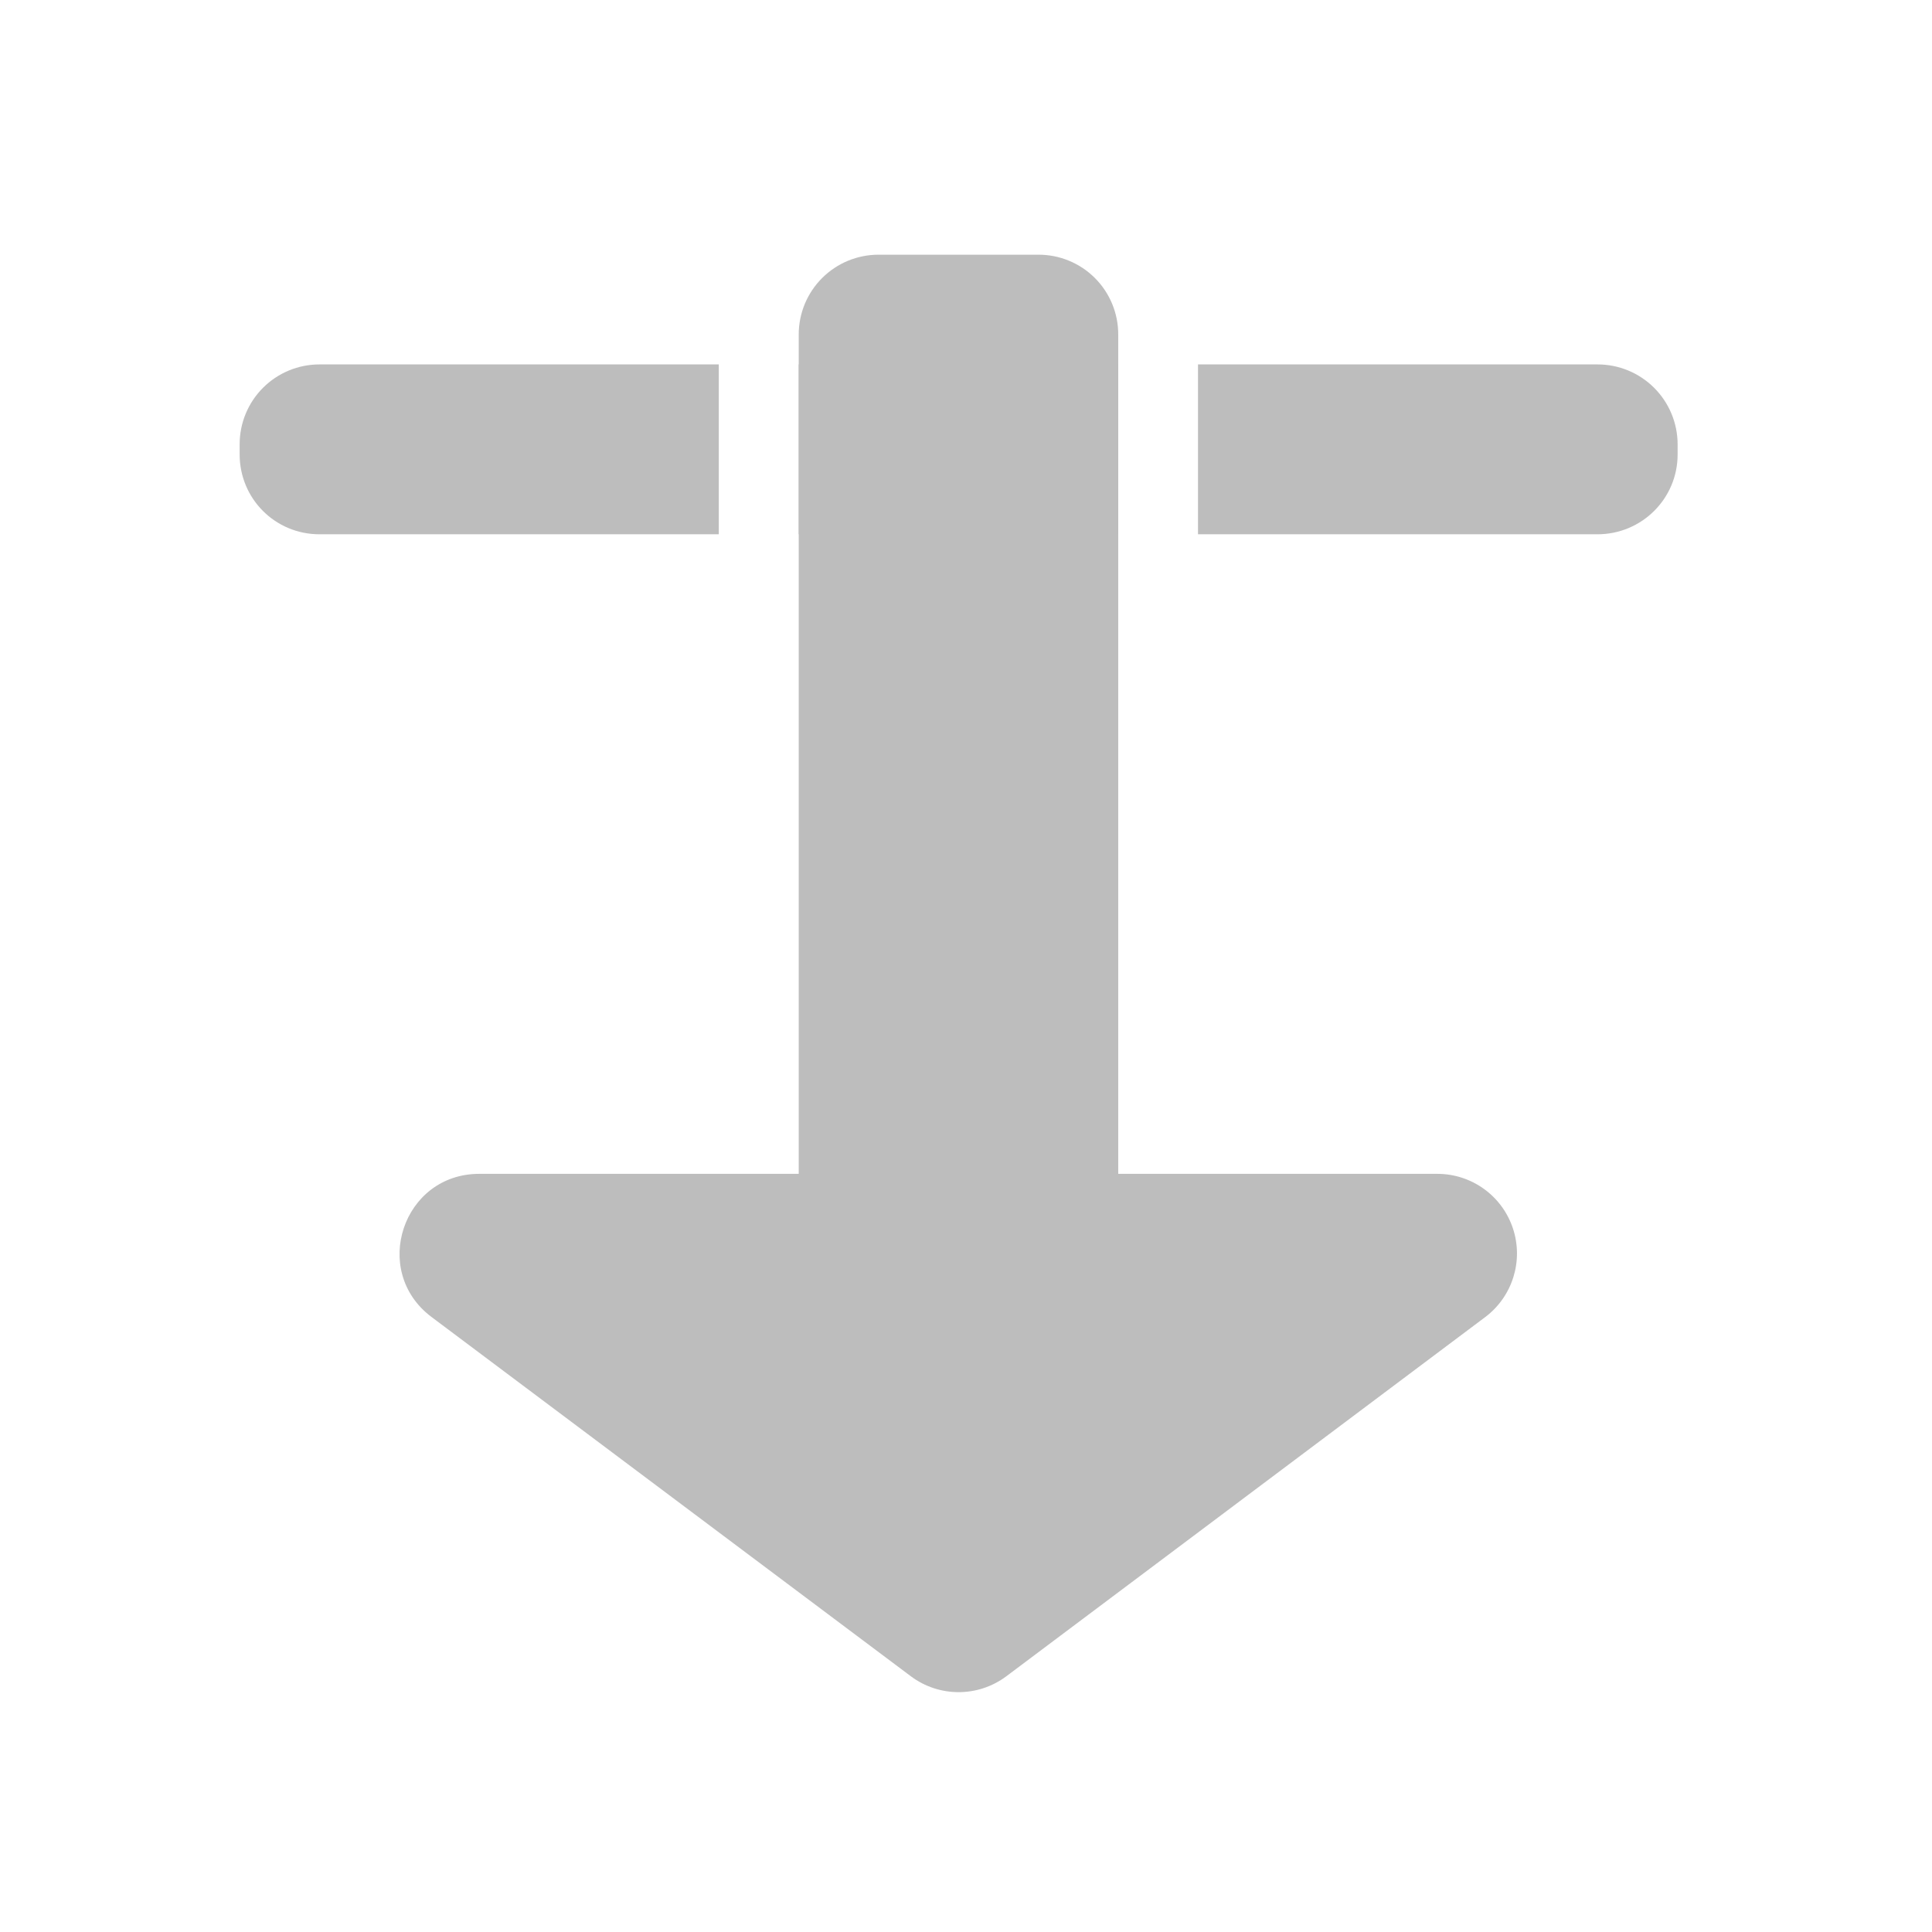
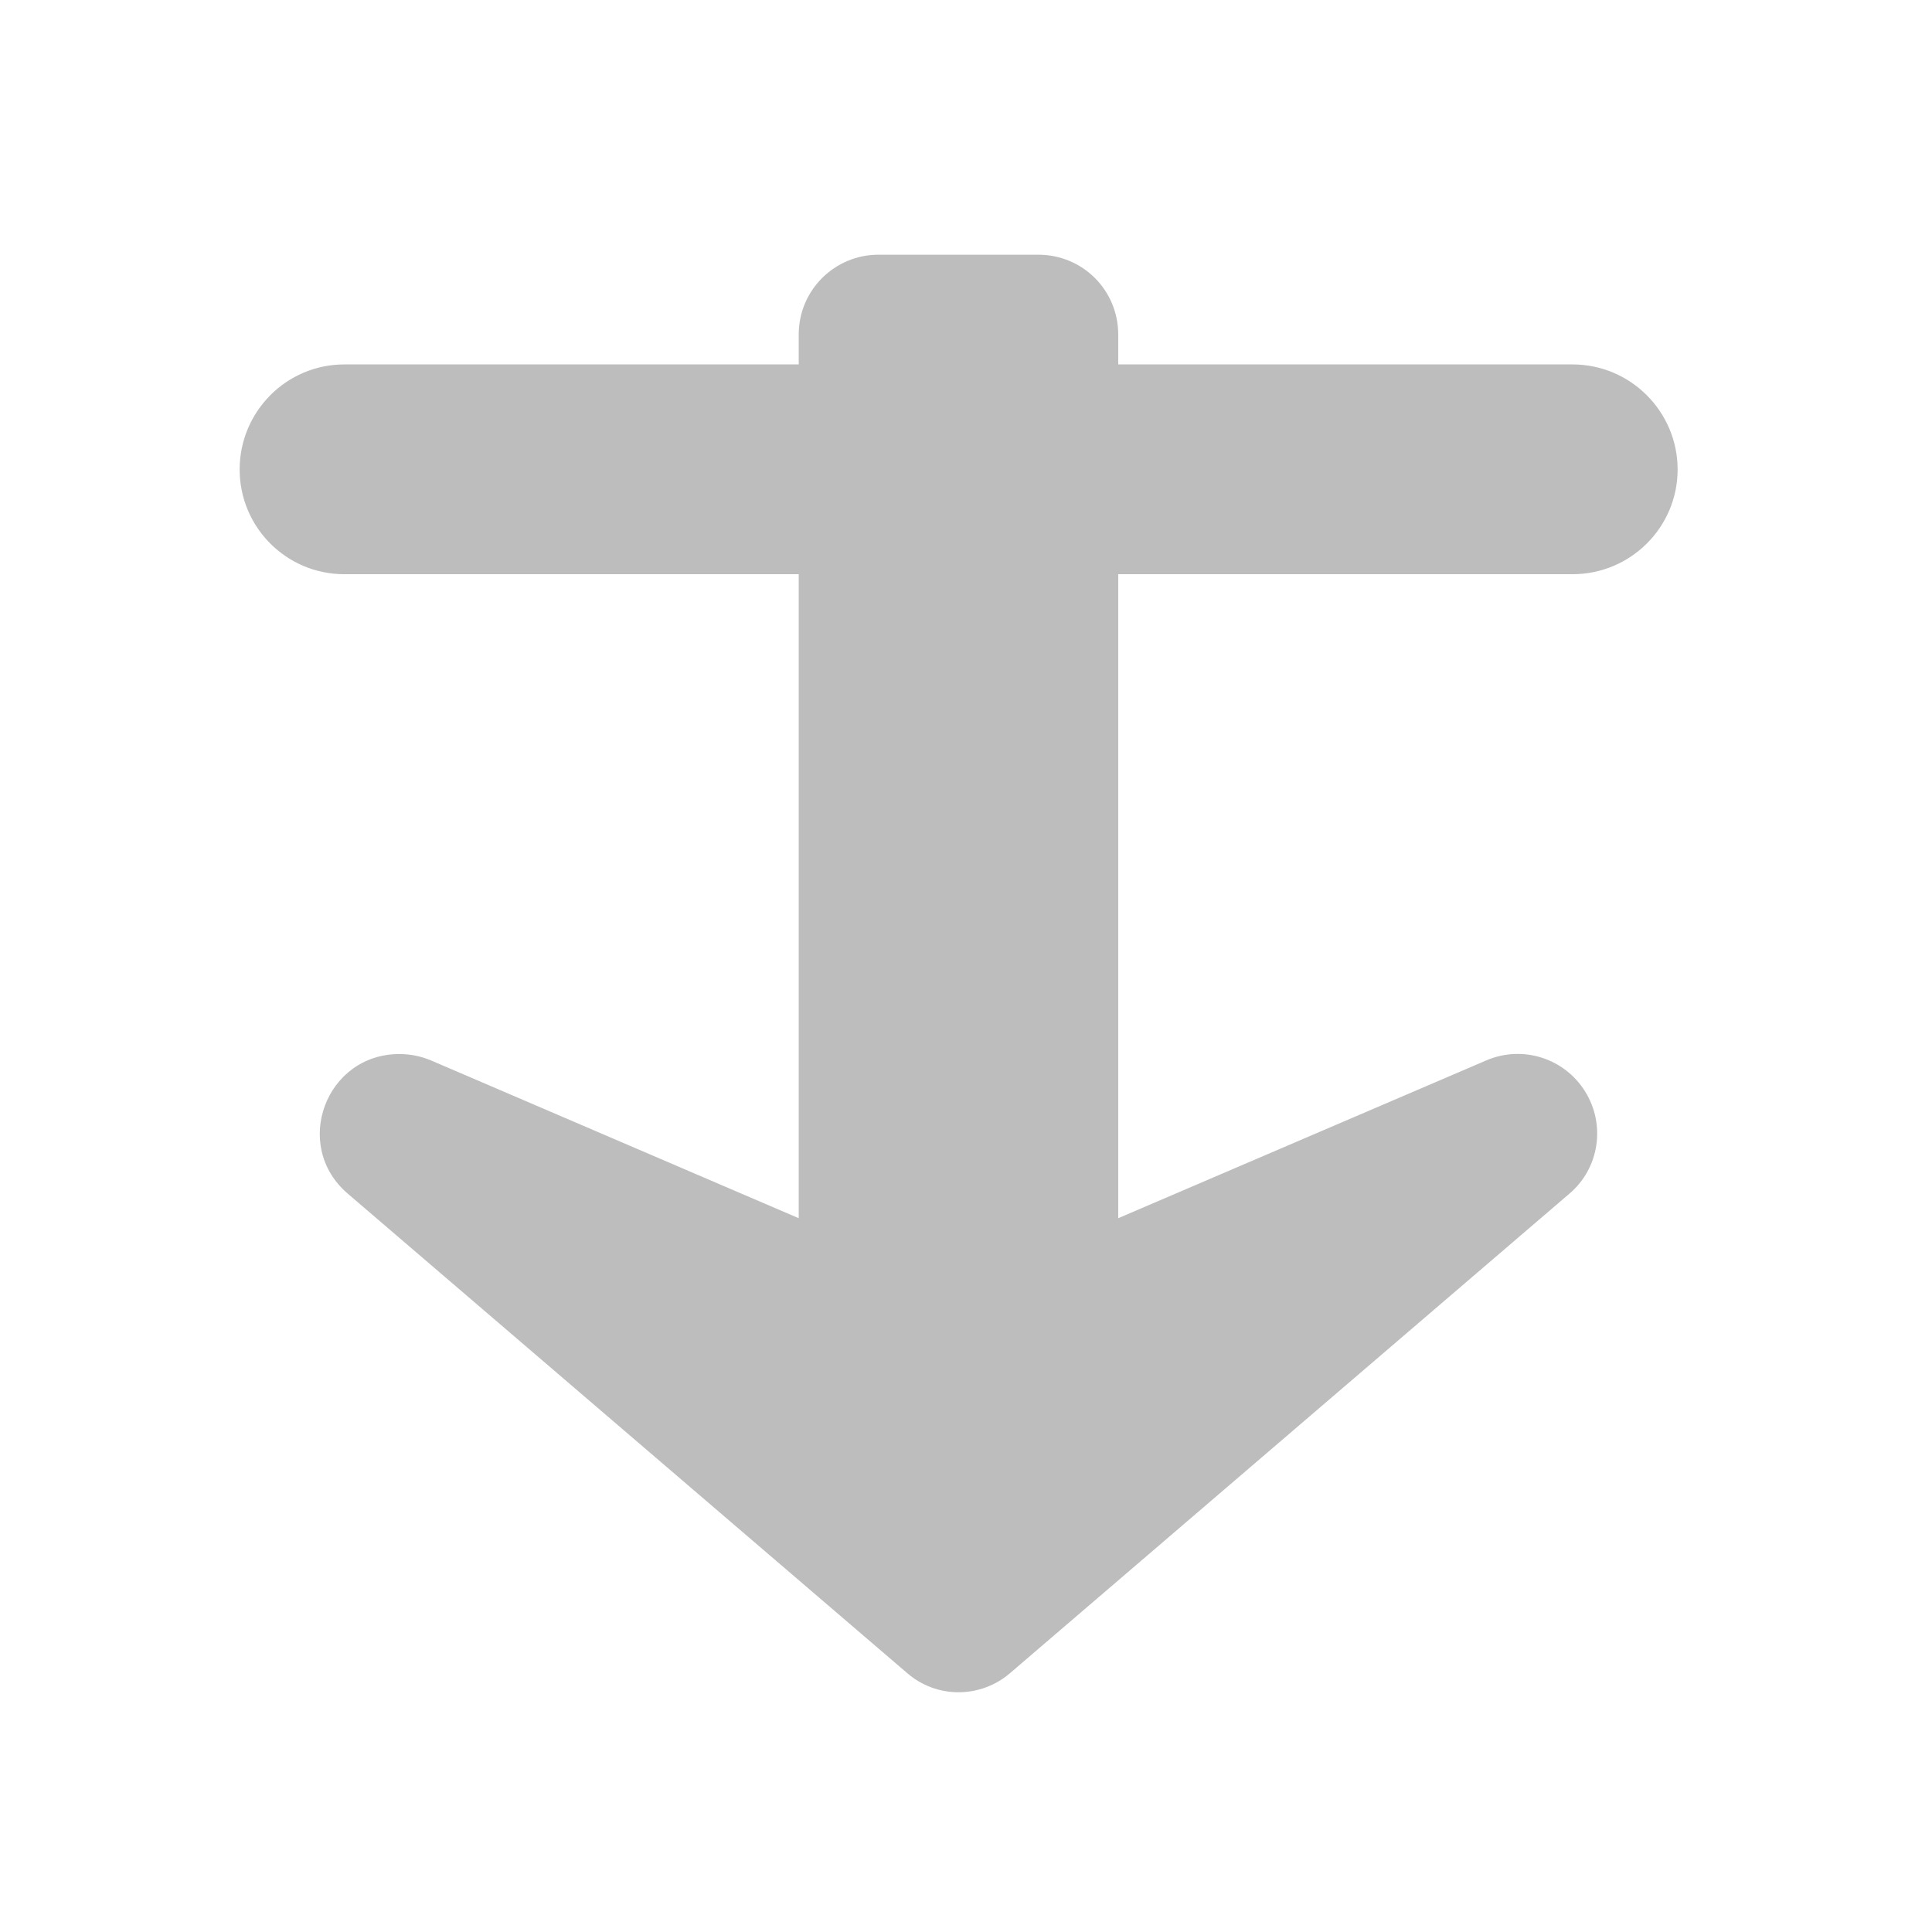
- <svg xmlns="http://www.w3.org/2000/svg" width="32" height="32" viewBox="0 0 24 24">
-   <g fill="#bdbdbd">
-     <path d="M3.969 4.527a.991.991 0 0 0-.992.993v.125c0 .55.441.992.992.992h4.96v-2.11zm5.953 0v2.11h3.969v-2.11zm4.96 0v2.11h4.962c.55 0 .996-.442.996-.992V5.52a.994.994 0 0 0-.996-.993zm0 0" />
-     <path d="M10.914 3.164a.991.991 0 0 0-.992.992v10.426H5.953c-.95 0-1.351 1.207-.594 1.777l5.957 4.465a.99.99 0 0 0 1.184 0l5.953-4.465a.989.989 0 0 0-.594-1.777h-3.968V4.156a.989.989 0 0 0-.993-.992zm0 0" />
+ <svg xmlns="http://www.w3.org/2000/svg" width="24px" height="24px" viewBox="0 0 24 24" version="1.1">
+   <g id="surface1">
+     <path style=" stroke:none;fill-rule:nonzero;fill:rgb(74.118%,74.118%,74.118%);fill-opacity:1;" d="M 4.277 4.527 L 19.535 4.527 C 20.254 4.527 20.84 5.113 20.84 5.832 C 20.84 6.551 20.254 7.133 19.535 7.133 L 4.277 7.133 C 3.559 7.133 2.977 6.551 2.977 5.832 C 2.977 5.113 3.559 4.527 4.277 4.527 Z M 4.277 4.527 " />
+     <path style=" stroke:none;fill-rule:nonzero;fill:rgb(74.118%,74.118%,74.118%);fill-opacity:1;" d="M 10.914 3.164 C 10.367 3.164 9.922 3.605 9.922 4.156 L 9.922 15.133 L 5.352 13.172 C 5.23 13.121 5.098 13.094 4.965 13.094 C 4.047 13.09 3.621 14.23 4.32 14.828 L 11.266 20.781 C 11.633 21.102 12.18 21.102 12.551 20.781 L 19.496 14.828 C 19.867 14.512 19.949 13.973 19.691 13.559 C 19.434 13.145 18.914 12.98 18.465 13.172 L 13.891 15.133 L 13.891 4.156 C 13.891 3.605 13.449 3.164 12.898 3.164 Z M 10.914 3.164 " />
  </g>
</svg>
